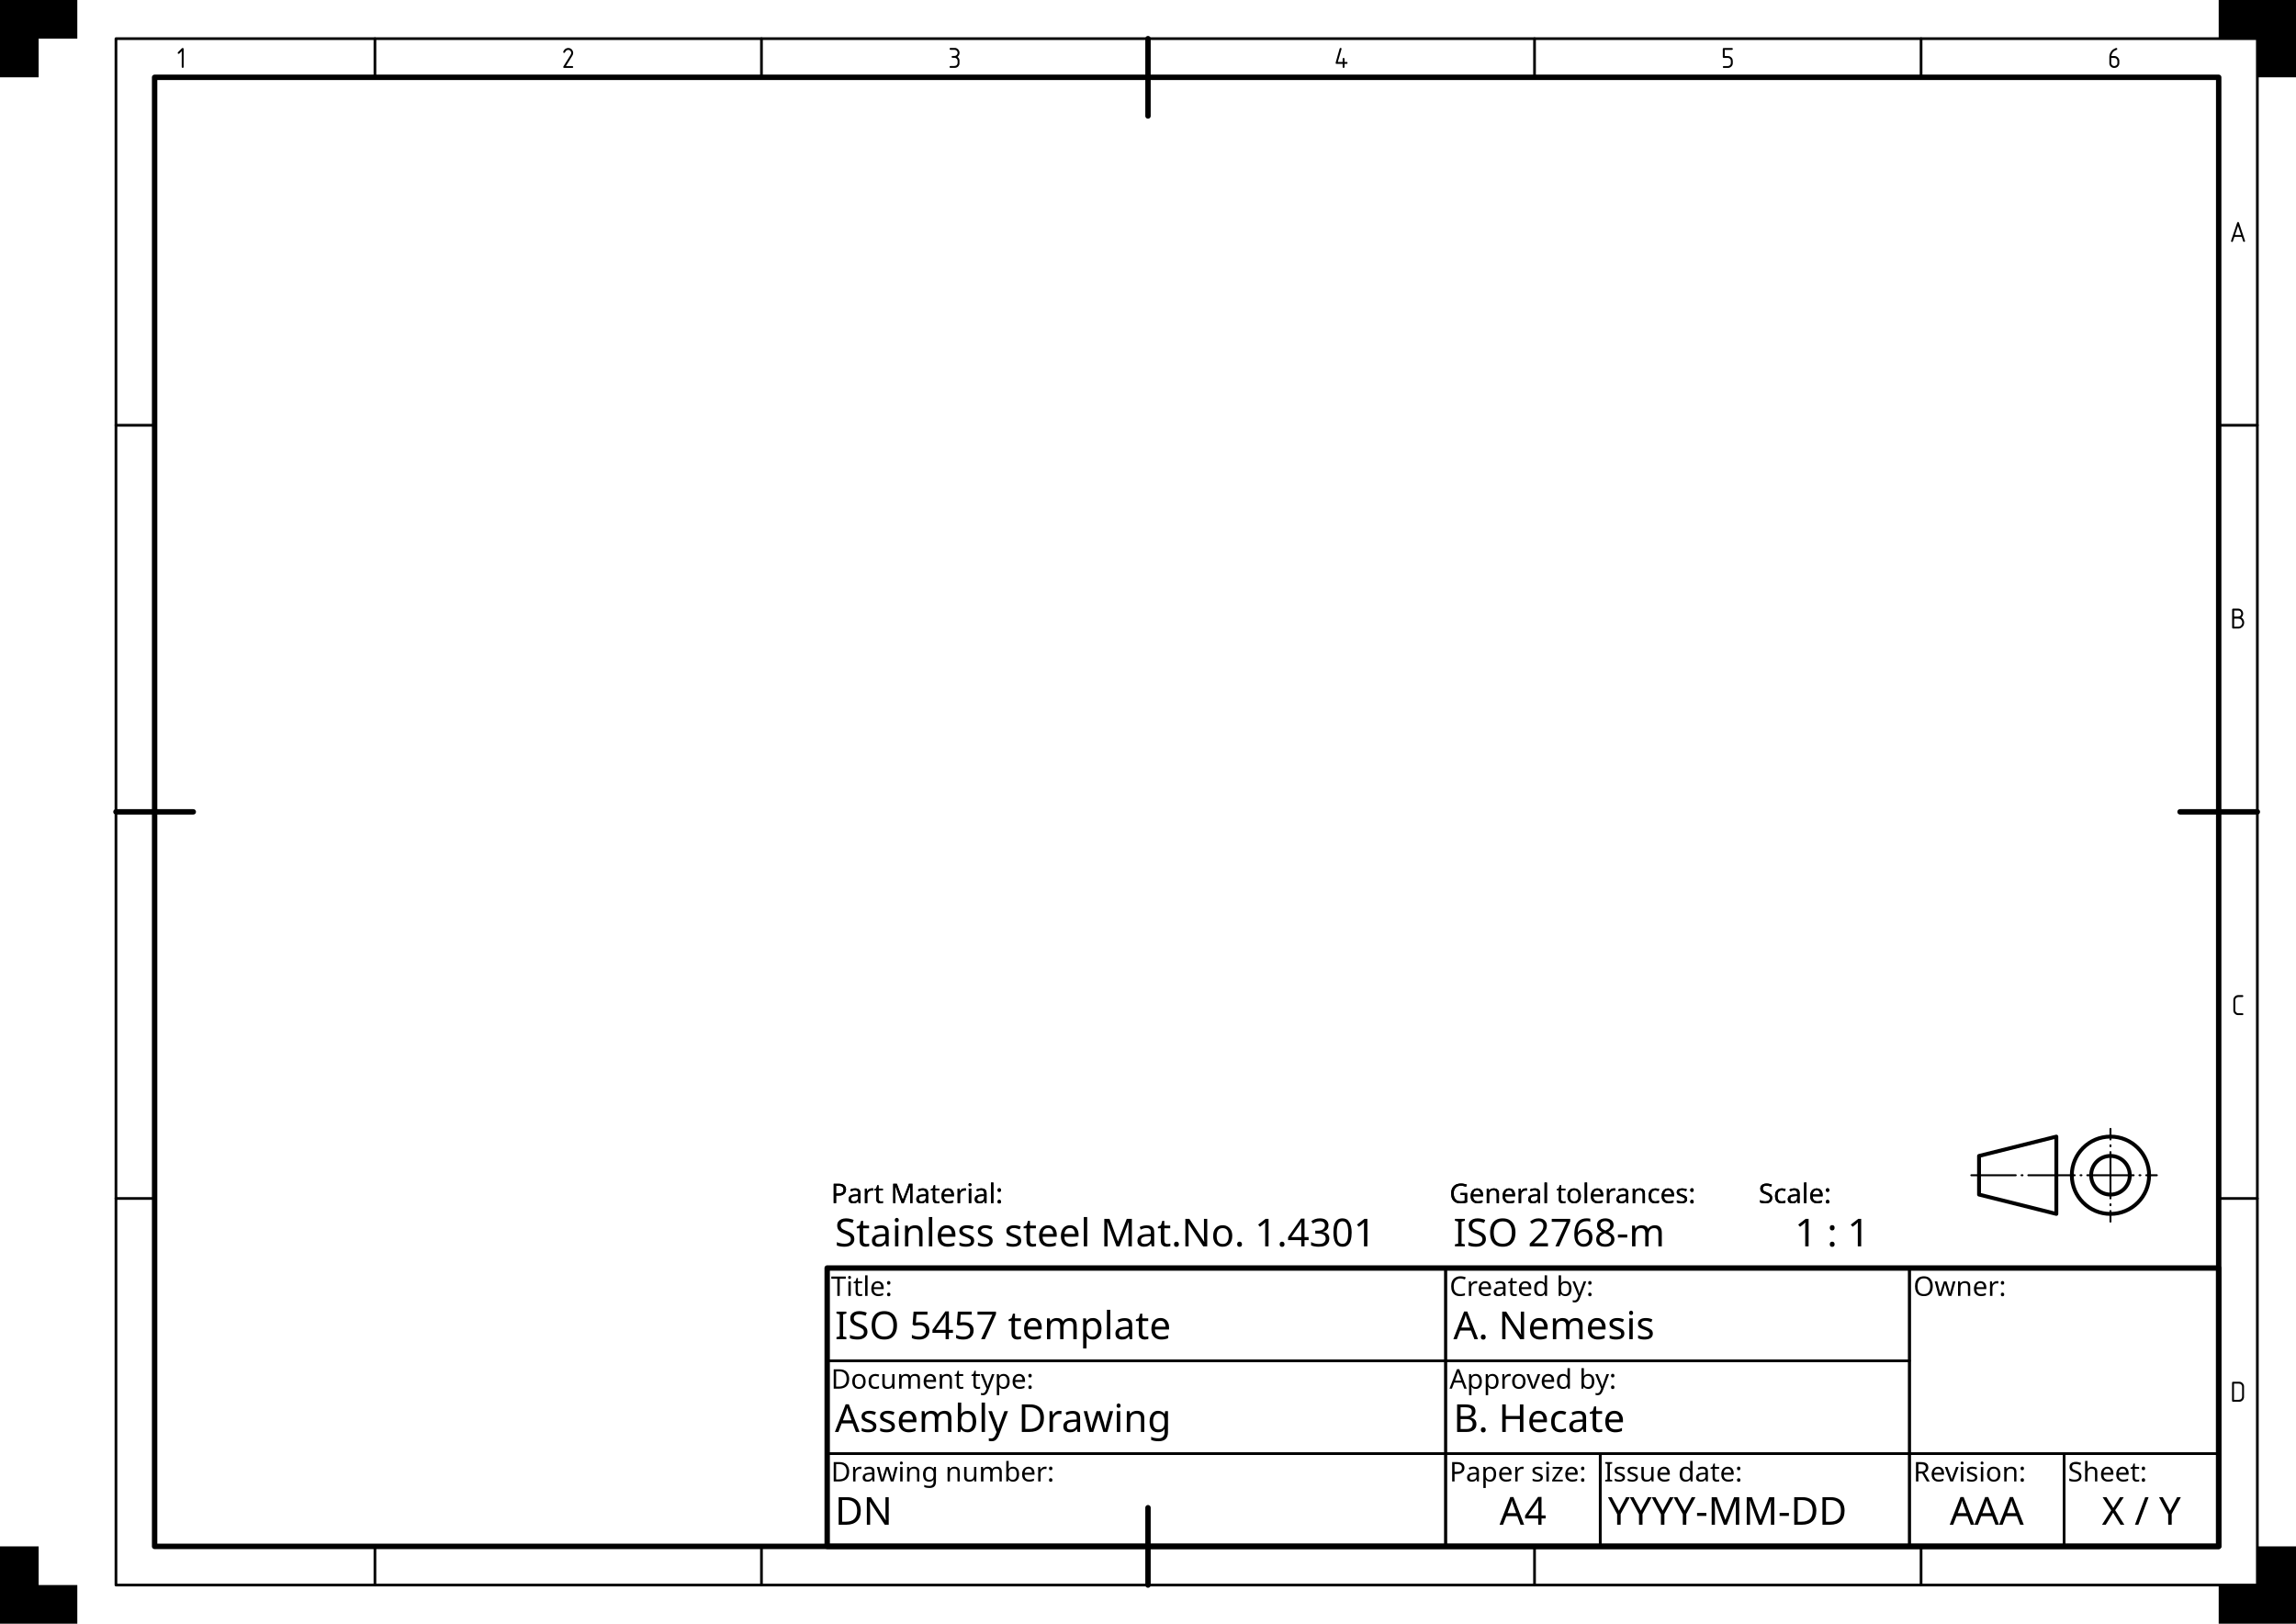
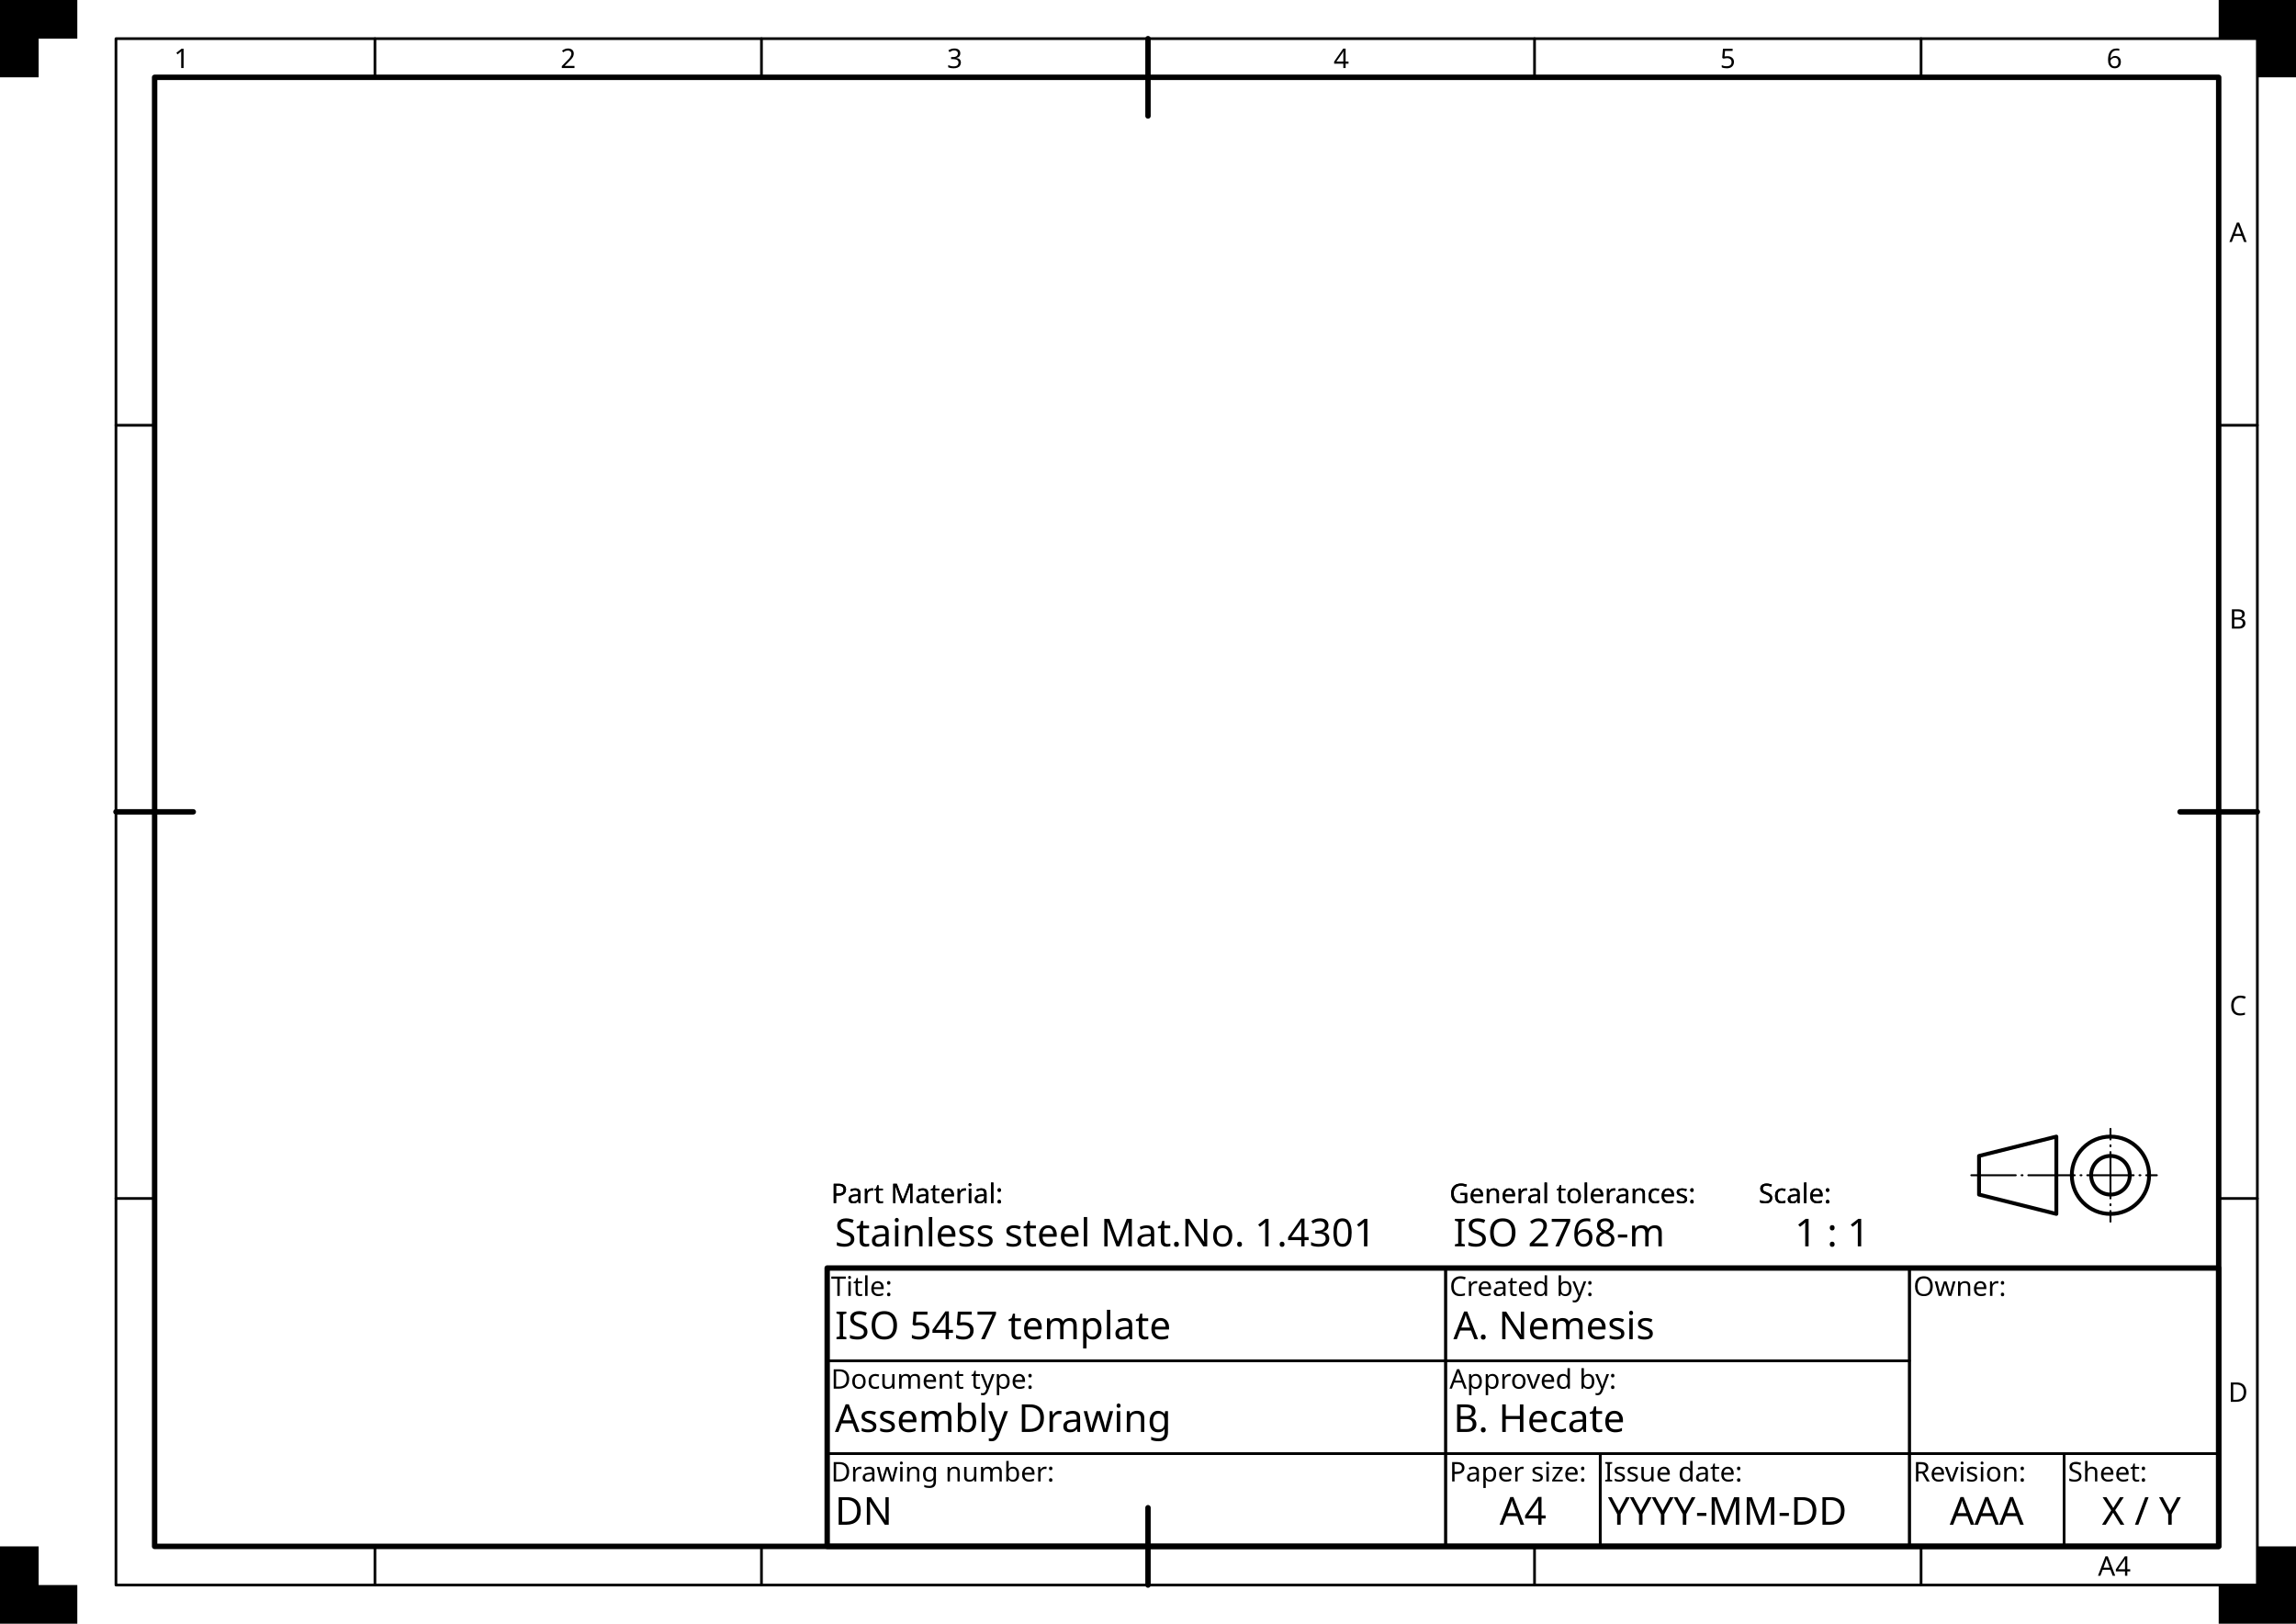
<svg xmlns="http://www.w3.org/2000/svg" xmlns:ns1="https://www.freecadweb.org/wiki/index.php?title=Svg_Namespace" width="297mm" height="210mm" viewBox="0 0 297 210" version="1.1" id="svg1">
  <rect id="Drawing space frame" x="20" y="10" width="267" height="190" style="fill:none;stroke:#000000;stroke-width:0.7;stroke-linecap:round;stroke-linejoin:round" />
  <g id="Centring marks" style="fill:none;stroke:#000000;stroke-width:0.7;stroke-linecap:round">
    <path id="Top" d="m 148.5,5 v 10" />
    <path id="Right" d="m 292,105 h -10" />
    <path id="Bottom" d="m 148.5,205 v -10" />
    <path id="Left" d="m 15,105 h 10" />
  </g>
  <g id="Grid reference system">
    <g id="Grid reference borders" style="fill:none;stroke:#000000;stroke-width:0.35;stroke-linecap:round;stroke-linejoin:round">
      <rect id="Grid reference border" x="15" y="5" width="277" height="200" />
      <path id="path18" d="m 198.5,5 v 5" />
      <path id="path19" d="m 248.5,5 v 5" />
      <path id="path20" d="m 48.5,5 v 5" />
      <path id="path21" d="m 98.5,5 v 5" />
      <path id="path23" d="m 287,55 h 5" />
      <path id="path25" d="m 287,155 h 5" />
      <path id="path26" d="m 15,55 h 5" />
      <path id="path27" d="m 15,155 h 5" />
      <path id="path28" d="m 198.5,200 v 5" />
      <path id="path29" d="m 248.5,200 v 5" />
      <path id="path30" d="m 48.5,200 v 5" />
      <path id="path31" d="m 98.5,200 v 5" />
    </g>
-     <g id="Grid reference markers" style="fill:#000000;stroke:none">
-       <path id="text26" aria-label="C" d="m 289.531,128.699 q 0,0 0.523,0 0.126,0 0.126,0.128 0,0.13 -0.137,0.13 h -0.514 q -0.144,0 -0.279,0.125 -0.103,0.096 -0.103,0.256 v 1.306 q 0,0.161 0.108,0.277 0.113,0.12 0.234,0.12 h 0.574 q 0.123,0 0.123,0.125 0,0.118 -0.125,0.118 h -0.583 q -0.236,0 -0.441,-0.227 -0.14,-0.156 -0.14,-0.398 v -1.338 q 0,-0.256 0.202,-0.446 0.185,-0.174 0.431,-0.174 z" />
-       <path id="text17" aria-label="4" d="m 173.289,6.294 q 0.027,-0.096 0.126,-0.096 0.118,0 0.118,0.118 0,0.029 -0.012,0.068 l -0.467,1.627 h 0.624 V 7.639 q 0,-0.144 0.125,-0.144 0.121,0 0.121,0.154 v 0.364 q 0,0 0.263,0 0.125,0 0.125,0.135 0,0.109 -0.13,0.109 h -0.258 V 8.644 q 0,0.138 -0.126,0.138 -0.12,0 -0.12,-0.133 V 8.263 h -0.784 q -0.121,0 -0.121,-0.115 0,-0.038 0.024,-0.123 z" />
-       <path id="text18" aria-label="5" d="m 222.852,6.337 q 0,-0.13 0.149,-0.13 0,0 1.005,0 0.142,0 0.142,0.123 0,0.123 -0.135,0.123 h -0.909 v 0.791 h 0.379 q 0.33,0 0.53,0.246 0.133,0.164 0.133,0.393 v 0.275 q 0,0.273 -0.186,0.446 -0.197,0.183 -0.434,0.183 h -0.533 q -0.132,0 -0.132,-0.12 0,-0.121 0.144,-0.121 h 0.475 q 0.215,0 0.33,-0.147 0.086,-0.109 0.086,-0.258 V 7.884 q 0,-0.154 -0.101,-0.267 -0.113,-0.126 -0.345,-0.126 h -0.472 q -0.125,0 -0.125,-0.145 z" />
-       <path id="text19" aria-label="6" d="m 273.12,7.246 q 0,0 0.378,0 0.287,0 0.479,0.214 0.167,0.186 0.167,0.396 0,0 0,0.345 0,0.22 -0.214,0.427 -0.164,0.159 -0.463,0.159 -0.241,0 -0.427,-0.181 Q 272.857,8.429 272.857,8.202 V 7.309 q 0,-0.39 0.299,-0.74 0.183,-0.214 0.485,-0.335 0.068,-0.027 0.116,-0.027 0.123,0 0.123,0.133 0,0.079 -0.108,0.116 -0.241,0.084 -0.379,0.222 -0.236,0.234 -0.273,0.567 z m -0.019,0.93 q 0,0.147 0.144,0.279 0.101,0.092 0.258,0.092 0.12,0 0.28,-0.121 0.113,-0.085 0.113,-0.256 V 7.909 q 0,-0.169 -0.116,-0.294 -0.111,-0.12 -0.279,-0.12 h -0.4 z" />
-       <path id="text20" aria-label="1" d="m 23.507,6.262 q 0.058,-0.055 0.121,-0.055 0.128,0 0.128,0.142 v 2.285 q 0,0.145 -0.123,0.145 -0.126,0 -0.126,-0.147 0,0 0,-2.015 l -0.297,0.297 q -0.046,0.046 -0.092,0.046 -0.13,0 -0.13,-0.115 0,-0.058 0.05,-0.108 z" />
-       <path id="text21" aria-label="2" d="m 72.988,6.841 q -0.133,0 -0.133,-0.12 0,-0.038 0.031,-0.099 0.108,-0.212 0.248,-0.302 0.174,-0.113 0.367,-0.113 0.325,0 0.509,0.248 0.135,0.181 0.135,0.39 0,0.183 -0.113,0.366 L 73.204,8.548 h 0.81 q 0.128,0 0.128,0.128 0,0.111 -0.14,0.111 h -0.993 q -0.152,0 -0.152,-0.109 0,-0.048 0.022,-0.084 L 73.798,7.113 q 0.094,-0.152 0.094,-0.268 0,-0.147 -0.094,-0.256 -0.115,-0.133 -0.306,-0.133 -0.238,0 -0.385,0.28 -0.056,0.106 -0.12,0.106 z" />
-       <path id="text22" aria-label="3" d="m 122.996,6.199 q 0,0 0.535,0 0.232,0 0.417,0.2 0.171,0.185 0.171,0.432 0,0.311 -0.267,0.531 0.26,0.188 0.26,0.463 0,0 0,0.376 0,0.22 -0.19,0.41 -0.167,0.167 -0.438,0.167 0,0 -0.509,0 -0.145,0 -0.145,-0.126 0,-0.115 0.154,-0.115 0,0 0.451,0 0.207,0 0.326,-0.123 0.111,-0.115 0.111,-0.299 v -0.222 q 0,-0.174 -0.103,-0.282 -0.125,-0.132 -0.267,-0.132 h -0.26 q -0.142,0 -0.142,-0.128 0,-0.113 0.144,-0.113 h 0.231 q 0.161,0 0.275,-0.116 0.121,-0.123 0.121,-0.28 0,-0.161 -0.097,-0.26 -0.133,-0.135 -0.273,-0.135 h -0.506 q -0.159,0 -0.159,-0.128 0,-0.121 0.159,-0.121 z" />
-       <path id="text23" aria-label="B" d="m 290.296,80.502 q 0,0.376 -0.239,0.581 -0.238,0.205 -0.449,0.205 h -0.75 q -0.12,0 -0.12,-0.156 v -2.264 q 0,-0.161 0.159,-0.161 h 0.533 q 0.325,0 0.473,0.13 0.26,0.227 0.26,0.516 0,0.314 -0.239,0.502 0.159,0.092 0.265,0.265 0.108,0.173 0.108,0.381 z m -1.295,-0.492 v 1.041 h 0.533 q 0.232,0 0.373,-0.161 0.14,-0.161 0.14,-0.355 0,-0.195 -0.132,-0.361 -0.13,-0.164 -0.376,-0.164 z m 0,-1.048 v 0.781 h 0.521 q 0.197,0 0.294,-0.106 0.099,-0.108 0.099,-0.267 0,-0.161 -0.104,-0.284 -0.104,-0.125 -0.296,-0.125 z" />
-       <path id="text24" aria-label="A" d="m 289.389,28.801 q 0.031,-0.094 0.12,-0.094 0.086,0 0.116,0.094 l 0.764,2.297 q 0.015,0.046 0.015,0.075 0,0.101 -0.123,0.115 -0.091,0 -0.128,-0.113 0,0 -0.174,-0.54 h -0.947 l -0.186,0.554 q -0.036,0.104 -0.116,0.104 -0.133,0 -0.133,-0.125 0,-0.017 0.038,-0.128 z m 0.113,0.426 -0.393,1.167 h 0.788 z" />
-       <path id="text25" aria-label="D" d="m 288.978,181.042 q 0,0 0.593,0 0.229,0 0.342,-0.118 0.115,-0.12 0.115,-0.292 v -1.283 q 0,-0.152 -0.111,-0.273 -0.111,-0.121 -0.294,-0.121 h -0.644 z m -0.251,-2.194 q 0,-0.14 0.142,-0.14 h 0.802 q 0.236,0 0.419,0.185 0.185,0.185 0.185,0.419 v 1.379 q 0,0.234 -0.185,0.417 -0.185,0.181 -0.395,0.181 h -0.853 q -0.115,0 -0.115,-0.152 z" />
+     <g id="Grid reference markers" style="font-size:3.5px;font-family:osifont;text-align:center;text-anchor:middle;fill:#000000;stroke:none">
+       <text id="upper_marker_1" x="23.5" y="8.8">1</text>
+       <text id="upper_marker_2" x="73.5" y="8.8">2</text>
+       <text id="upper_marker_3" x="123.5" y="8.8">3</text>
+       <text id="upper_marker_4" x="173.5" y="8.8">4</text>
+       <text id="upper_marker_5" x="223.5" y="8.8">5</text>
+       <text id="upper_marker_6" x="273.5" y="8.8">6</text>
+       <text id="right_marker_1" x="289.5" y="31.3">A</text>
+       <text id="right_marker_2" x="289.5" y="81.3">B</text>
+       <text id="right_marker_3" x="289.5" y="131.3">C</text>
+       <text id="right_marker_4" x="289.5" y="181.3">D</text>
+       <text id="lower_marker_6" x="273.5" y="203.8">A4</text>
    </g>
  </g>
  <g id="Trimming marks" style="fill:#000000;stroke:none">
    <path id="Top left" d="m 0,0 h 10 v 5 h -5 v 5 h -5 z" />
    <path id="Top right" d="m 297,0 h -10 v 5 h 5 v 5 h 5 z" />
    <path id="Bottom right" d="m 297,210 h -10 v -5 h 5 v -5 h 5 z" />
    <path id="Bottom left" d="m 0,210 h 10 v -5 h -5 v -5 h -5 z" />
  </g>
  <g id="Borders" style="fill:none;stroke:#000000;stroke-width:0.35;stroke-linecap:round;stroke-linejoin:round">
    <rect id="Frame" x="107" y="164" width="180" height="36" style="stroke-width:0.7" />
    <rect id="Owner border" x="247" y="164" width="40" height="24" />
    <rect id="Identification number border" x="107" y="188" width="80" height="12" />
    <rect id="Revision index border" x="247" y="188" width="20" height="12" />
    <rect id="Date of issue border" x="207" y="188" width="40" height="12" />
    <rect id="Sheet number border" x="267" y="188" width="20" height="12" />
    <rect id="Title border" x="107" y="164" width="80" height="12" />
    <rect id="Approval person border" x="187" y="176" width="60" height="12" />
    <rect id="Creator border" x="187" y="164" width="60" height="12" />
    <rect id="Document type border" x="107" y="176" width="80" height="12" />
    <rect id="Paper size border" x="187" y="188" width="20" height="12" />
  </g>
  <g id="Labels" style="font-size:3.5px;font-family:osifont;text-anchor:start;fill:#000000;stroke:none">
    <text id="Owner label" x="247.5" y="167.6">Owner:</text>
    <text id="Identification number label" x="107.5" y="191.6">Drawing number:</text>
    <text id="Revision index label" x="247.5" y="191.6">Revision:</text>
    <text id="Date of issue label" x="207.5" y="191.6">Issue date:</text>
    <text id="Sheet number label" x="267.5" y="191.6">Sheet:</text>
    <text id="Title label" x="107.5" y="167.6">Title:</text>
    <text id="Approval person label" x="187.5" y="179.6">Approved by:</text>
    <text id="Creator label" x="187.5" y="167.6">Created by:</text>
    <text id="Document type label" x="107.5" y="179.6">Document type:</text>
    <text id="Paper size label" x="187.5" y="191.6">Paper size:</text>
    <text id="Sheet scale label" x="227.5" y="155.6">Scale:</text>
    <text id="General tolerances label" x="187.5" y="155.6">General tolerances:</text>
    <text id="Part material label" x="107.5" y="155.6">Part Material:</text>
    <text id="Sheet scale label" x="227.5" y="155.6">Scale:</text>
    <text id="General tolerances label" x="187.5" y="155.6">General tolerances:</text>
    <text id="Part material label" x="107.5" y="155.6">Part Material:</text>
  </g>
  <g id="Data fields" style="font-size:5px;font-family:osifont;text-anchor:start;fill:#000000;stroke:none">
    <text id="owner_1_data_field" x="267" y="173.1" ns1:editable="owner_1" style="font-size:3.5px;text-align:center;text-anchor:middle">
      <tspan> </tspan>
    </text>
    <text id="owner_2_data_field" x="267" y="177.1" ns1:editable="owner_2" style="font-size:3.5px;text-align:center;text-anchor:middle">
      <tspan> </tspan>
    </text>
    <text id="owner_3_data_field" x="267" y="181.1" ns1:editable="owner_3" style="font-size:3.5px;text-align:center;text-anchor:middle">
      <tspan> </tspan>
    </text>
    <text id="owner_4_data_field" x="267" y="185.1" ns1:editable="owner_4" style="font-size:3.5px;text-align:center;text-anchor:middle">
      <tspan> </tspan>
    </text>
    <text id="Identification number data field" x="108" y="197.2" ns1:editable="drawing_number">
      <tspan>DN</tspan>
    </text>
    <text id="Revision index data field" x="257" y="197.2" ns1:editable="revision_index" style="text-align:center;text-anchor:middle">
      <tspan>AAA</tspan>
    </text>
    <text id="Date of issue data field" x="208" y="197.2" ns1:editable="issue_date">
      <tspan>YYYY-MM-DD</tspan>
    </text>
    <text id="Sheet number data field" x="277" y="197.2" ns1:editable="sheet_number" style="text-align:center;text-anchor:middle">
      <tspan>X / Y</tspan>
    </text>
    <text id="Title data field" x="108" y="173.2" ns1:editable="title">
      <tspan>ISO 5457 template</tspan>
    </text>
    <text id="Approval person data field" x="188" y="185.2" ns1:editable="approved_by">
      <tspan>B. Hecate</tspan>
    </text>
    <text id="Creator data field" x="188" y="173.2" ns1:editable="created_by">
      <tspan>A. Nemesis</tspan>
    </text>
    <text id="Document type data field" x="108" y="185.2" ns1:editable="document_type">
      <tspan>Assembly Drawing</tspan>
    </text>
    <text id="Paper size data field" x="197" y="197.2" style="text-align:center;text-anchor:middle">A4</text>
    <text id="Sheet scale data field" x="237" y="161.2" style="text-align:center;text-anchor:middle" ns1:editable="page_scale">
      <tspan>1 : 1</tspan>
    </text>
    <text id="General tolerances data field" x="188" y="161.2" ns1:editable="general_tolerances">
      <tspan>ISO 2768-m</tspan>
    </text>
    <text id="Part material data field" x="108" y="161.2" ns1:editable="general_notes">
      <tspan>Stainless steel Mat.No. 1.4301</tspan>
    </text>
  </g>
  <g id="Outlines" style="fill:none;stroke:#000000;stroke-width:0.5;stroke-linecap:round;stroke-linejoin:round">
    <path id="Trapezoid" d="m 266,147 -10,2.5 v 5 l 10,2.5 z" />
    <circle id="Inner circle" cx="273" r="2.5" cy="152" />
    <circle id="Outer circle" cx="273" r="5" cy="152" />
  </g>
  <g id="Centre lines" style="fill:none;stroke:#000000;stroke-width:0.25;stroke-linecap:round;stroke-linejoin:round;stroke-dasharray:6, 0.75, 0.125, 0.75">
    <path id="Horizontal" d="m 255,152 h 24" style="stroke-dashoffset:0.25" />
    <path id="Vertical" d="m 273,158 v -12" style="stroke-dashoffset:4.625" />
  </g>
</svg>
